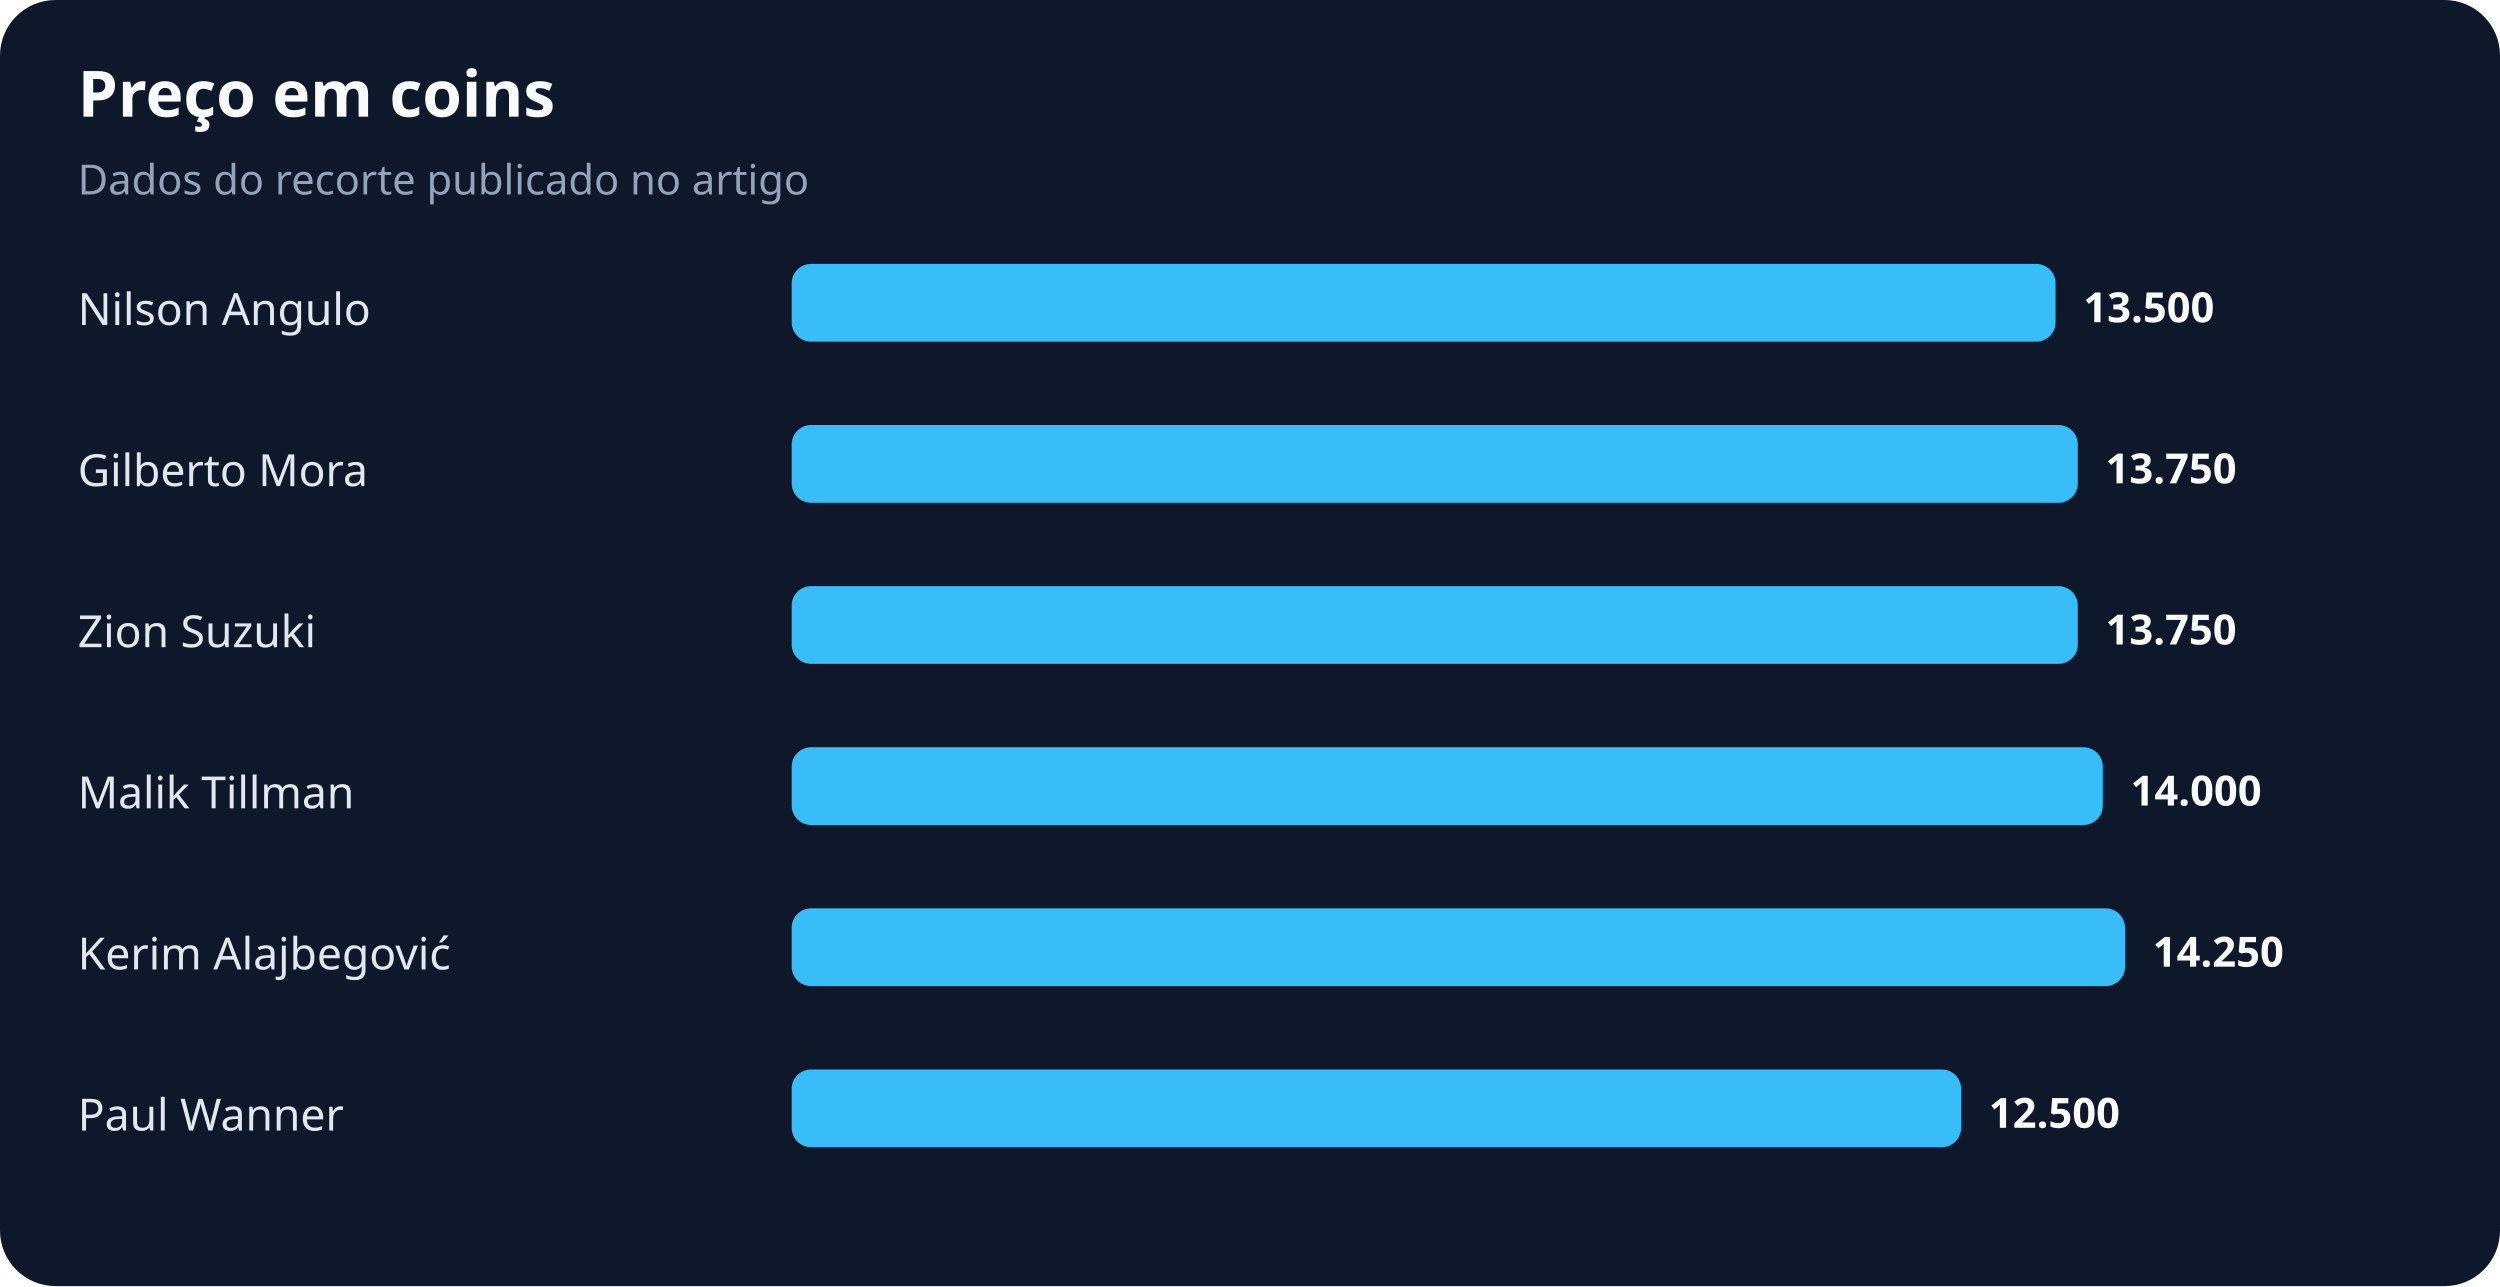
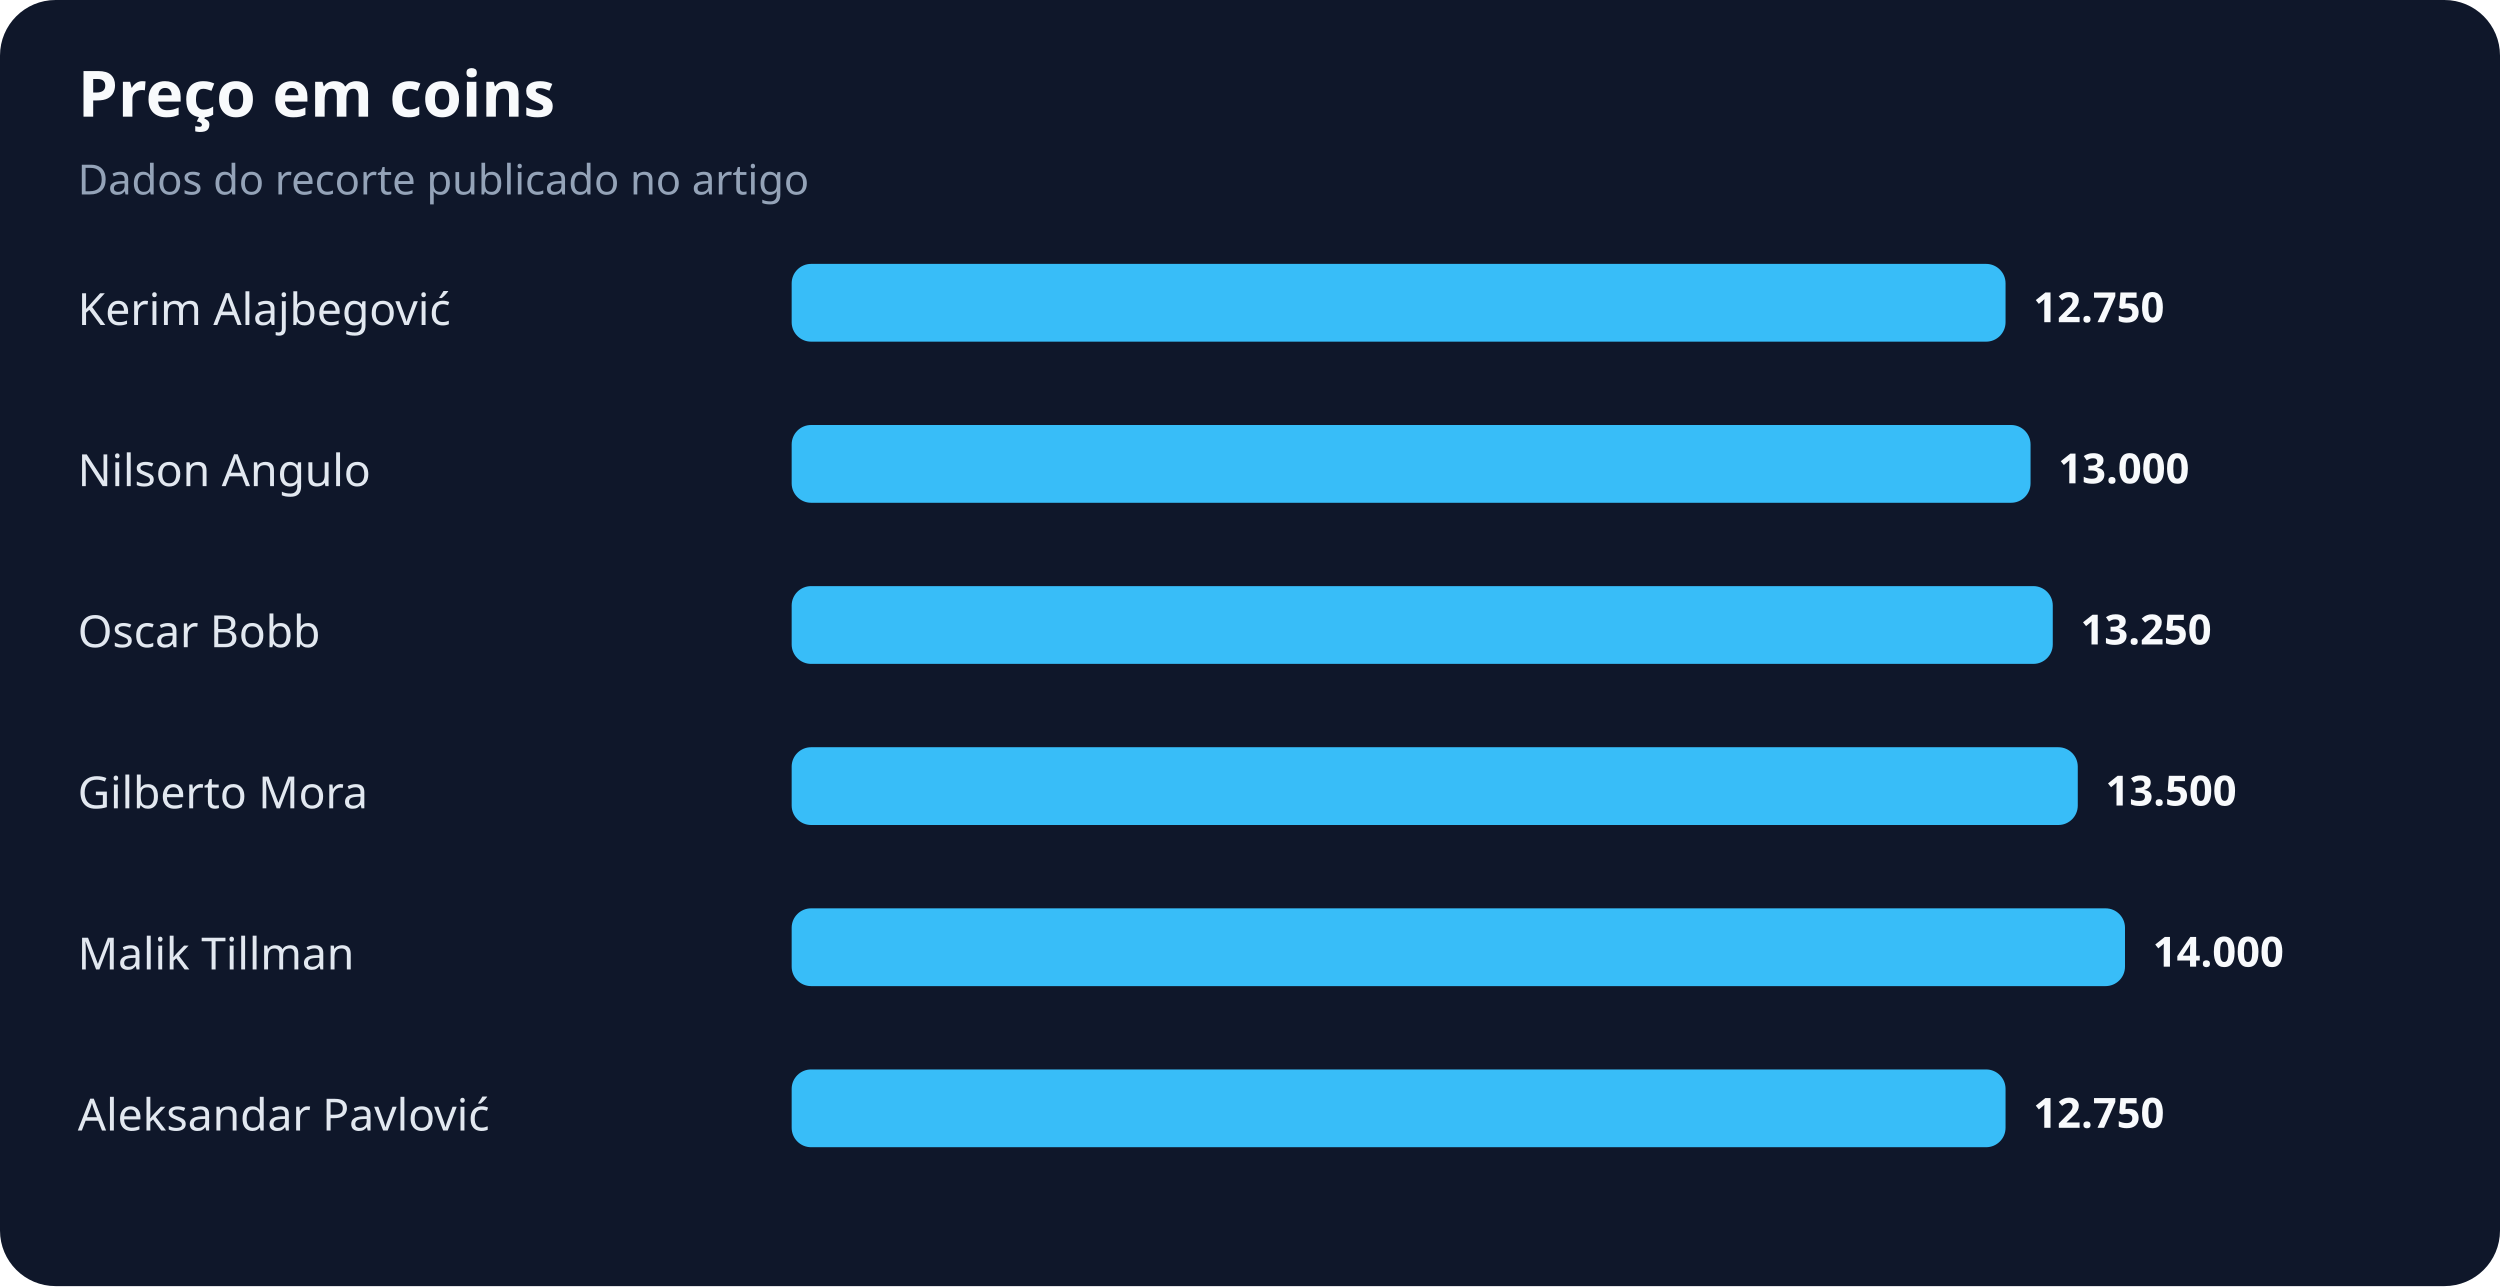
<svg xmlns="http://www.w3.org/2000/svg" width="900" height="463" viewBox="0 0 900 463" role="img" aria-labelledby="title desc">
  <rect width="100%" height="100%" rx="20" fill="#0f172a" />
  <text x="28" y="42" fill="#f8fafc" font-family="system-ui,sans-serif" font-size="23" font-weight="700">Preço em coins</text>
  <text x="28" y="70" fill="#94a3b8" font-family="system-ui,sans-serif" font-size="15">Dados do recorte publicado no artigo</text>
-   <text x="28" y="117" fill="#e2e8f0" font-family="system-ui,sans-serif" font-size="16">Nilson Angulo</text>
-   <rect x="285" y="95" width="455" height="28" rx="7" fill="#38bdf8" />
-   <text x="750" y="116" fill="#f8fafc" font-family="system-ui,sans-serif" font-size="15" font-weight="700">13.500</text>
-   <text x="28" y="175" fill="#e2e8f0" font-family="system-ui,sans-serif" font-size="16">Gilberto Mora</text>
-   <rect x="285" y="153" width="463" height="28" rx="7" fill="#38bdf8" />
-   <text x="758" y="174" fill="#f8fafc" font-family="system-ui,sans-serif" font-size="15" font-weight="700">13.750</text>
-   <text x="28" y="233" fill="#e2e8f0" font-family="system-ui,sans-serif" font-size="16">Zion Suzuki</text>
-   <rect x="285" y="211" width="463" height="28" rx="7" fill="#38bdf8" />
-   <text x="758" y="232" fill="#f8fafc" font-family="system-ui,sans-serif" font-size="15" font-weight="700">13.750</text>
-   <text x="28" y="291" fill="#e2e8f0" font-family="system-ui,sans-serif" font-size="16">Malik Tillman</text>
-   <rect x="285" y="269" width="472" height="28" rx="7" fill="#38bdf8" />
-   <text x="767" y="290" fill="#f8fafc" font-family="system-ui,sans-serif" font-size="15" font-weight="700">14.000</text>
-   <text x="28" y="349" fill="#e2e8f0" font-family="system-ui,sans-serif" font-size="16">Kerim Alajbegović</text>
+   <text x="28" y="117" fill="#e2e8f0" font-family="system-ui,sans-serif" font-size="16">Kerim Alajbegović</text>
+   <rect x="285" y="95" width="437" height="28" rx="7" fill="#38bdf8" />
+   <text x="732" y="116" fill="#f8fafc" font-family="system-ui,sans-serif" font-size="15" font-weight="700">12.750</text>
+   <text x="28" y="175" fill="#e2e8f0" font-family="system-ui,sans-serif" font-size="16">Nilson Angulo</text>
+   <rect x="285" y="153" width="446" height="28" rx="7" fill="#38bdf8" />
+   <text x="741" y="174" fill="#f8fafc" font-family="system-ui,sans-serif" font-size="15" font-weight="700">13.000</text>
+   <text x="28" y="233" fill="#e2e8f0" font-family="system-ui,sans-serif" font-size="16">Oscar Bobb</text>
+   <rect x="285" y="211" width="454" height="28" rx="7" fill="#38bdf8" />
+   <text x="749" y="232" fill="#f8fafc" font-family="system-ui,sans-serif" font-size="15" font-weight="700">13.250</text>
+   <text x="28" y="291" fill="#e2e8f0" font-family="system-ui,sans-serif" font-size="16">Gilberto Mora</text>
+   <rect x="285" y="269" width="463" height="28" rx="7" fill="#38bdf8" />
+   <text x="758" y="290" fill="#f8fafc" font-family="system-ui,sans-serif" font-size="15" font-weight="700">13.500</text>
+   <text x="28" y="349" fill="#e2e8f0" font-family="system-ui,sans-serif" font-size="16">Malik Tillman</text>
  <rect x="285" y="327" width="480" height="28" rx="7" fill="#38bdf8" />
-   <text x="775" y="348" fill="#f8fafc" font-family="system-ui,sans-serif" font-size="15" font-weight="700">14.250</text>
-   <text x="28" y="407" fill="#e2e8f0" font-family="system-ui,sans-serif" font-size="16">Paul Wanner</text>
-   <rect x="285" y="385" width="421" height="28" rx="7" fill="#38bdf8" />
-   <text x="716" y="406" fill="#f8fafc" font-family="system-ui,sans-serif" font-size="15" font-weight="700">12.500</text>
+   <text x="775" y="348" fill="#f8fafc" font-family="system-ui,sans-serif" font-size="15" font-weight="700">14.000</text>
+   <text x="28" y="407" fill="#e2e8f0" font-family="system-ui,sans-serif" font-size="16">Aleksandar Pavlović</text>
+   <rect x="285" y="385" width="437" height="28" rx="7" fill="#38bdf8" />
+   <text x="732" y="406" fill="#f8fafc" font-family="system-ui,sans-serif" font-size="15" font-weight="700">12.750</text>
</svg>
